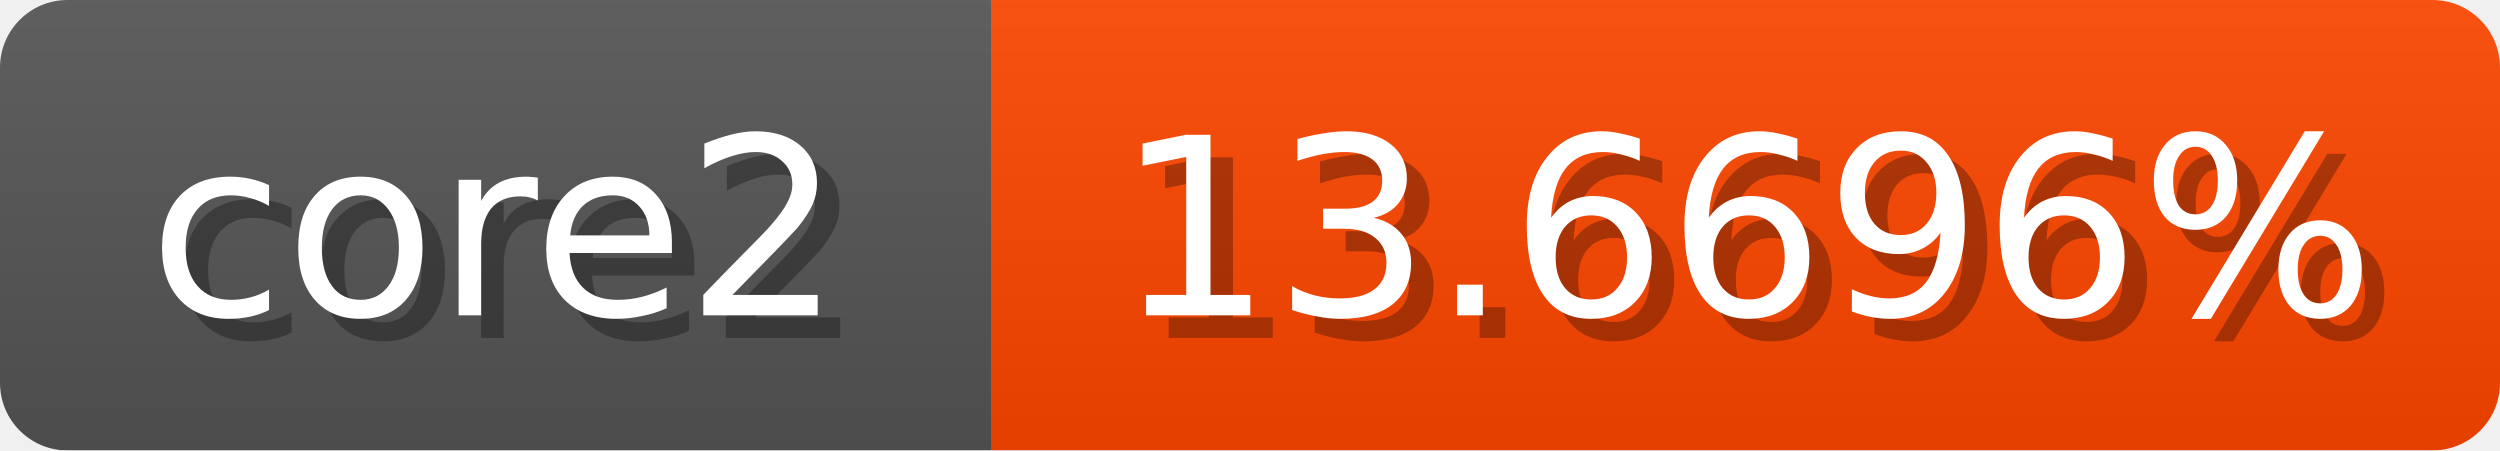
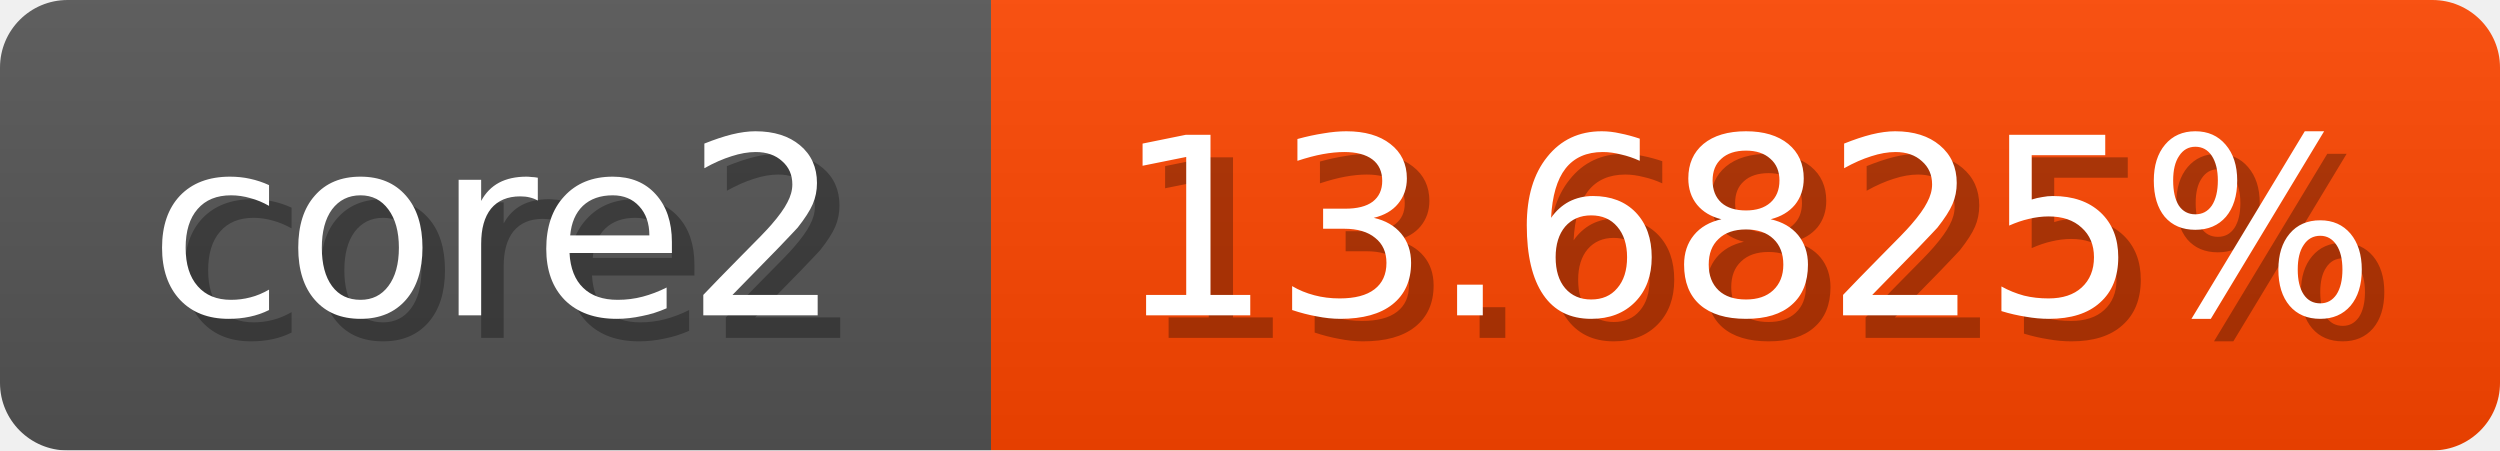
<svg xmlns="http://www.w3.org/2000/svg" width="111" height="20">
  <linearGradient id="b" x2="0" y2="100%">
    <stop offset="0" stop-color="#bbb" stop-opacity=".1" />
    <stop offset="1" stop-opacity=".1" />
  </linearGradient>
  <mask id="anybadge_1">
    <rect width="111" height="20" rx="3" fill="#fff" />
  </mask>
  <g mask="url(#anybadge_1)">
    <path fill="#555" d="M0 0h44v20H0z" />
    <path fill="#ff4600" d="M44 0h67v20H44z" />
    <path fill="url(#b)" d="M0 0h111v20H0z" />
  </g>
  <g fill="#fff" text-anchor="middle" font-family="DejaVu Sans,Verdana,Geneva,sans-serif" font-size="11">
    <text x="23.0" y="15" fill="#010101" fill-opacity=".3">core2</text>
    <text x="22.0" y="14">core2</text>
  </g>
  <g fill="#fff" text-anchor="middle" font-family="DejaVu Sans,Verdana,Geneva,sans-serif" font-size="11">
-     <text x="78.5" y="15" fill="#010101" fill-opacity=".3">13.6696%</text>
-     <text x="77.5" y="14">13.6696%</text>
+     <text x="78.5" y="15" fill="#010101" fill-opacity=".3">13.6825%</text>
+     <text x="77.5" y="14">13.6825%</text>
  </g>
</svg>
